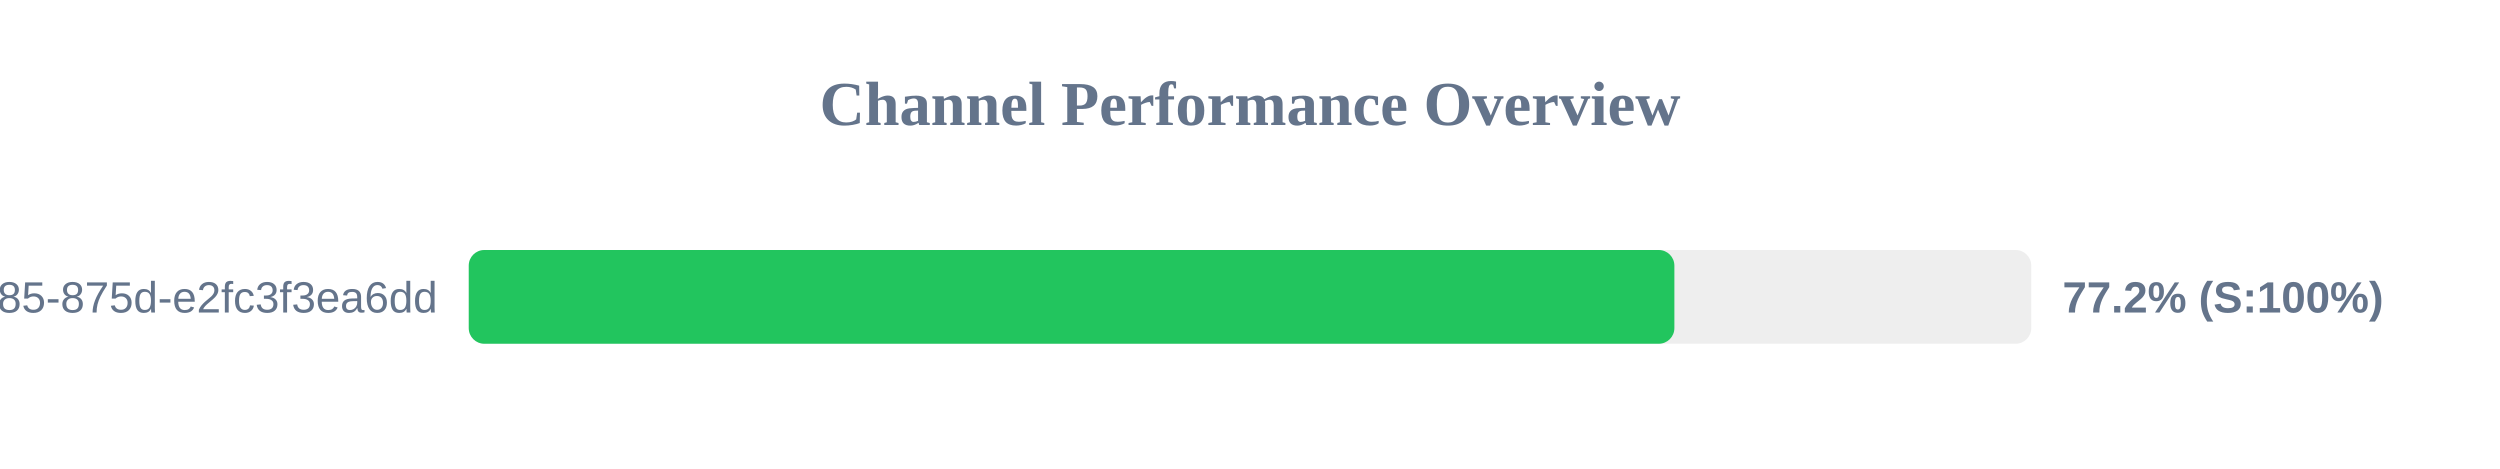
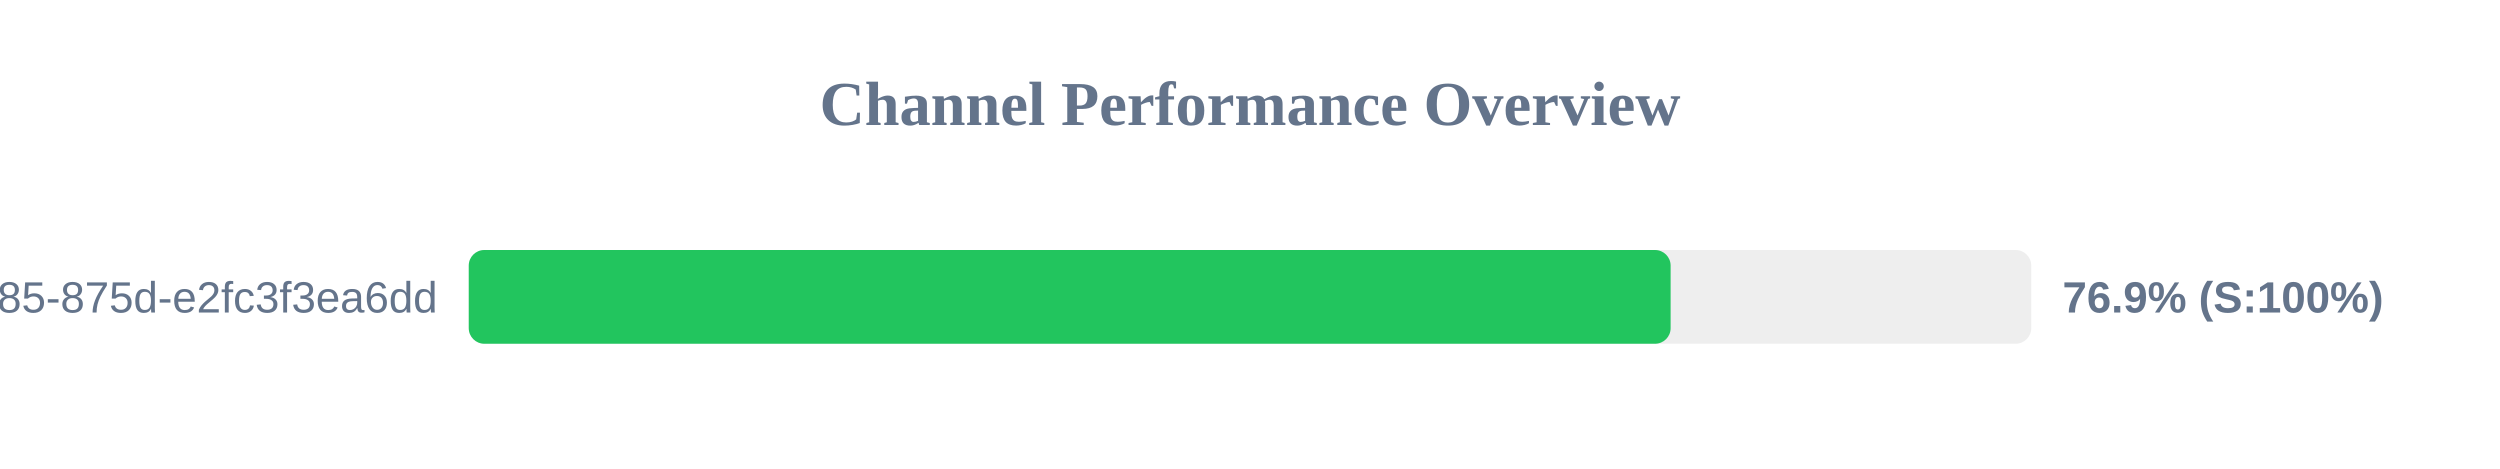
<svg xmlns="http://www.w3.org/2000/svg" width="800" height="150" version="1.1">
  <style>
        .row { font: 14px Arial; fill: #64748b; }
        .score { font: bold 14px Arial; fill: #64748b; }
    </style>
  <text x="400" y="40" text-anchor="middle" font-size="20px" font-weight="bold" fill="#64748b">Channel Performance Overview</text>
  <rect x="150" y="80" width="500" height="30" fill="#eee" rx="5" />
-   <rect x="150" y="80" width="385.8" height="30" fill="#22c55e" rx="5" />
+   <rect x="150" y="80" width="384.6" height="30" fill="#22c55e" rx="5" />
  <text x="140" y="100" text-anchor="end" class="row">?uuid=1045aedf-053c-4585-875d-e2fc3f3ea6dd</text>
-   <text x="660" y="100" text-anchor="start" class="score">77.2% (S:100%)</text>
+   <text x="660" y="100" text-anchor="start" class="score">76.9% (S:100%)</text>
</svg>
